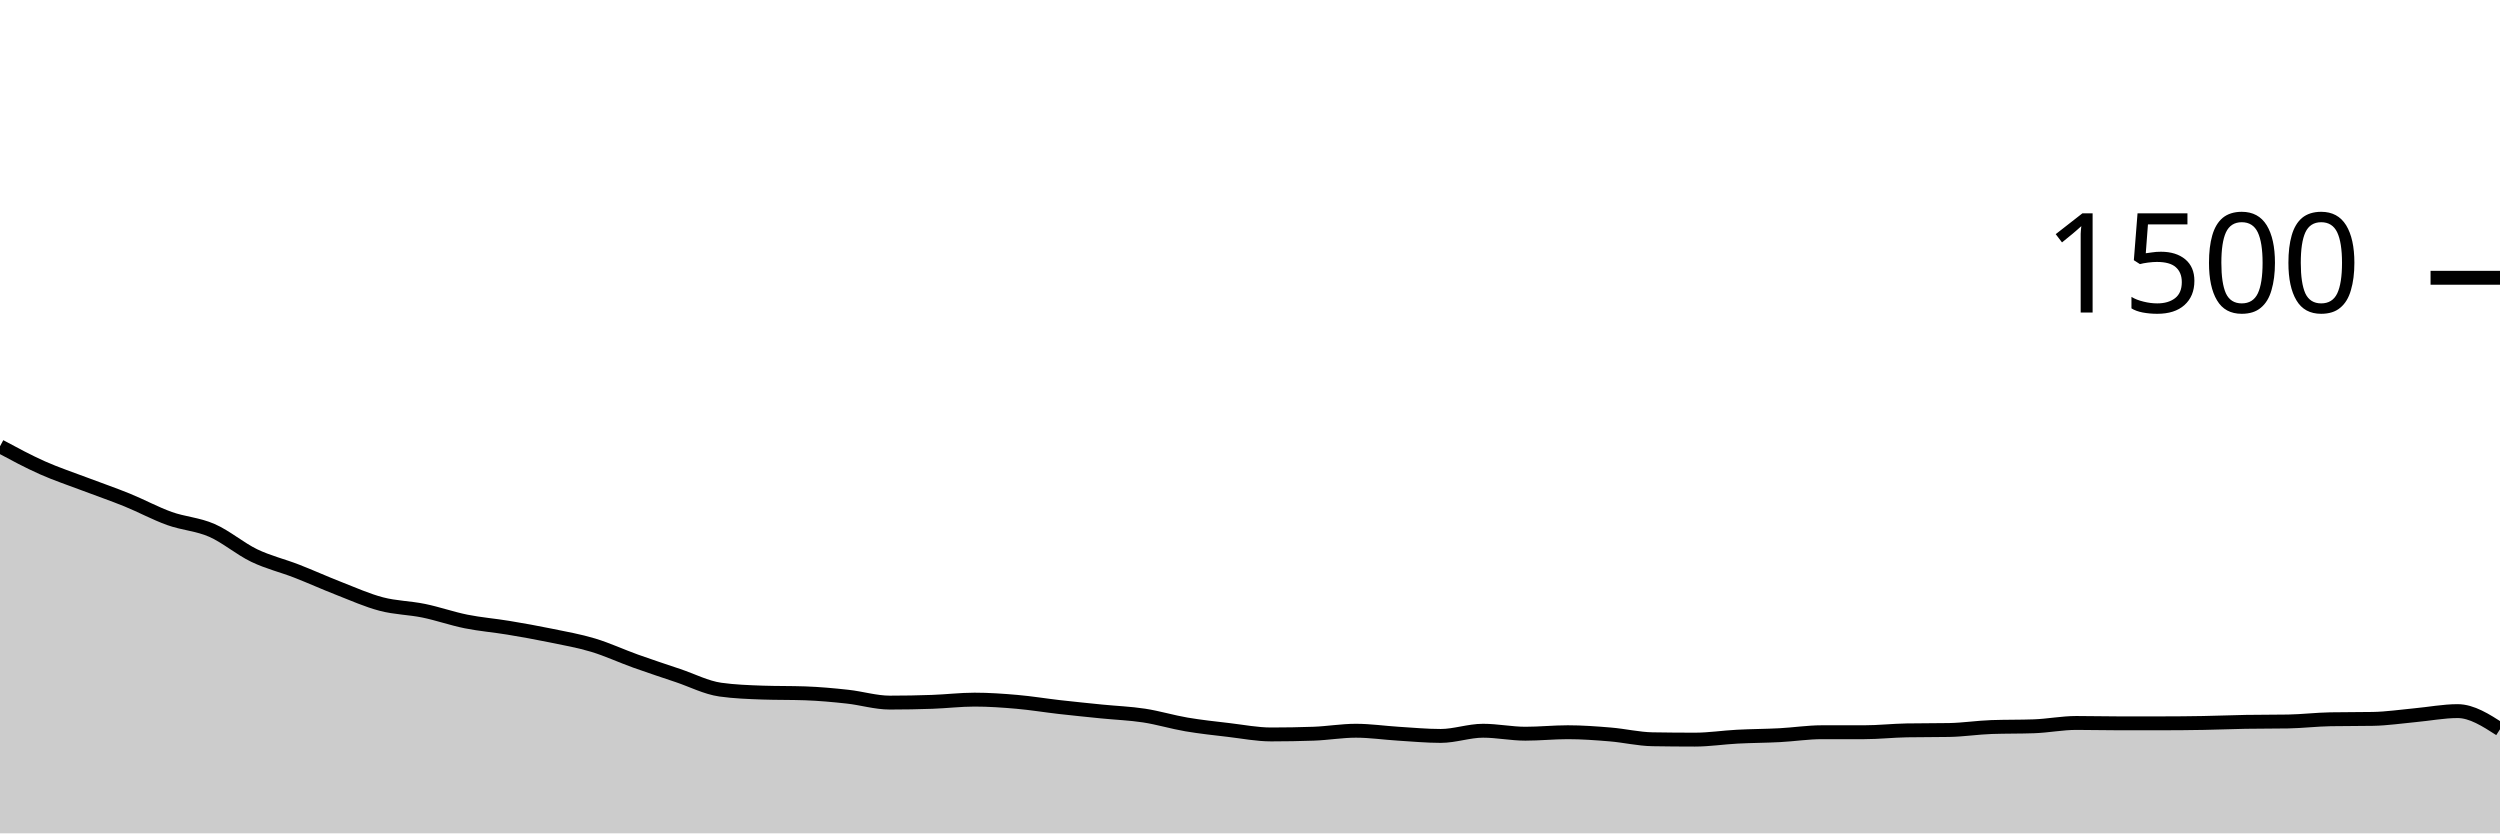
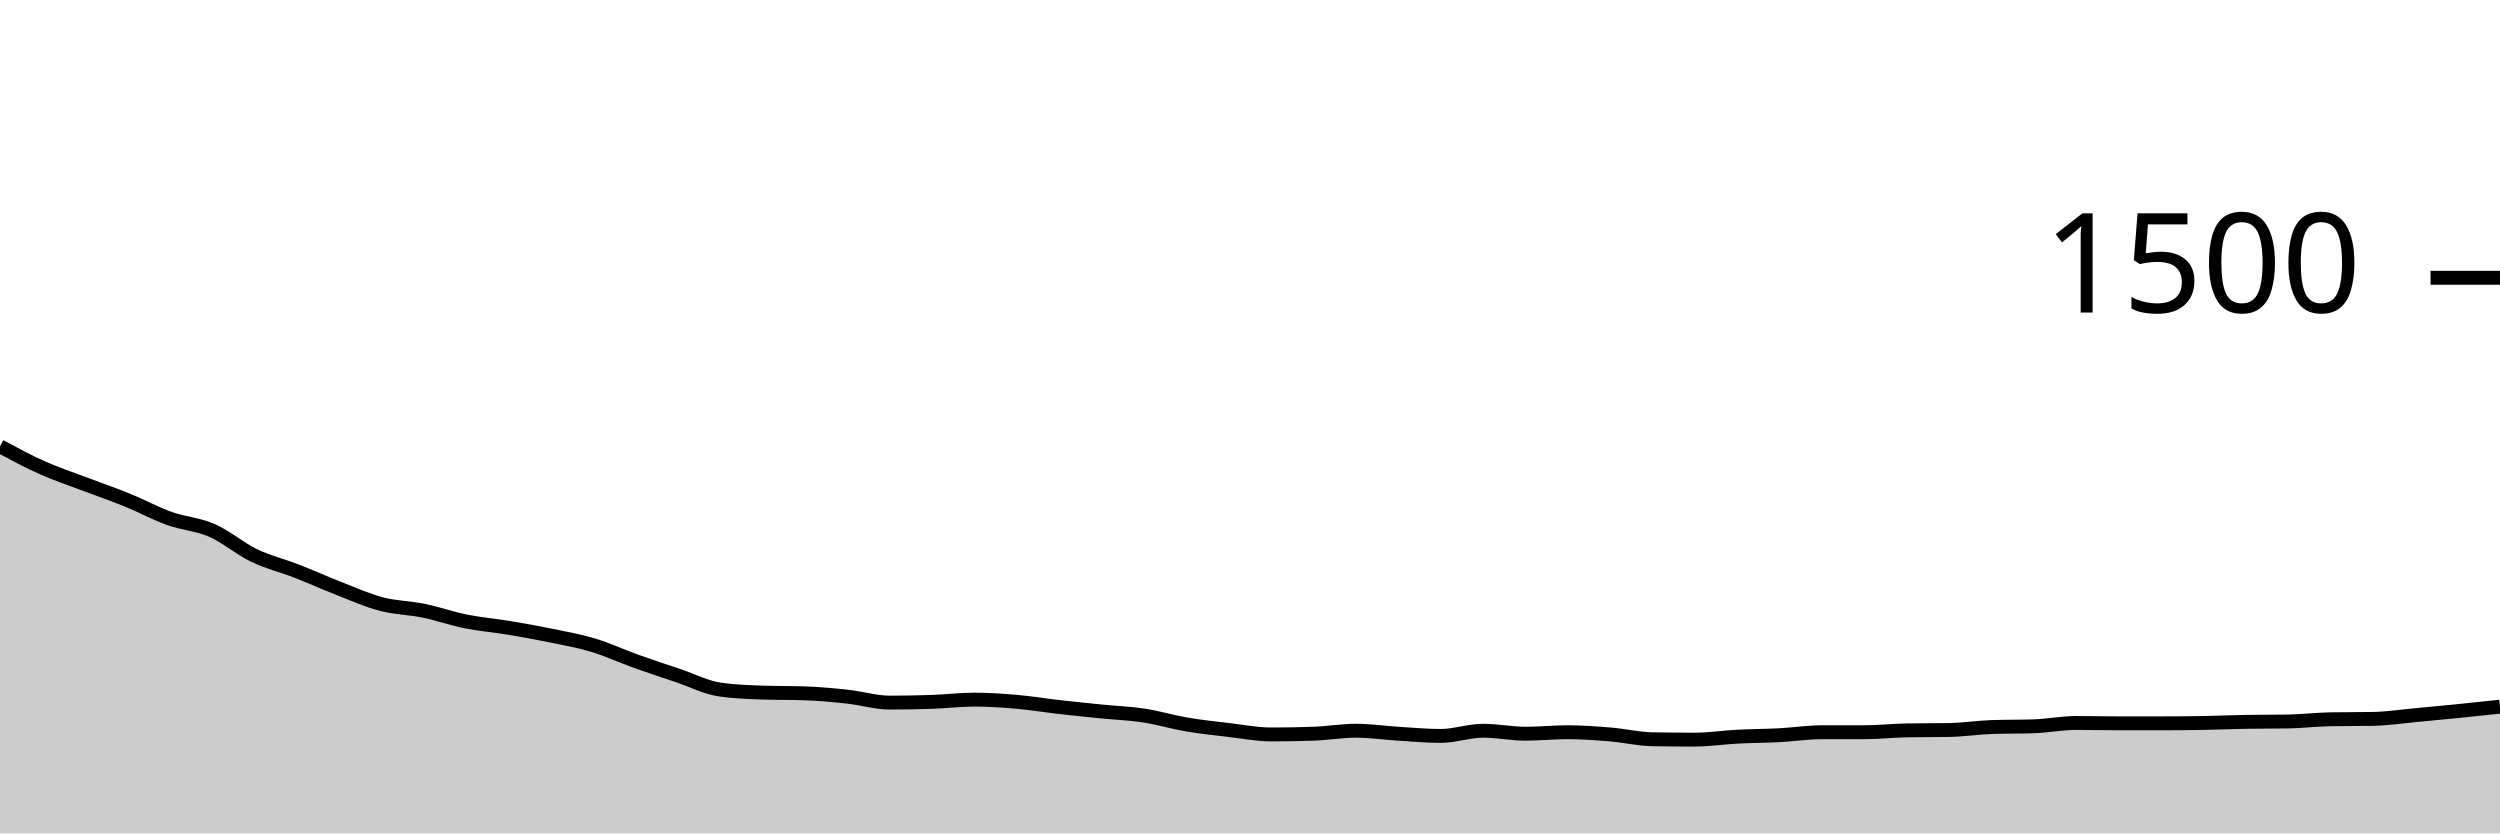
<svg xmlns="http://www.w3.org/2000/svg" viewBox="0 0 180 60">
  <g transform="translate(0,20)">
-     <path class="area" fill="rgba(0, 0, 0, 0.2)" d="M0,12.133C1.017,12.68,2.034,13.227,3.051,13.68C4.068,14.133,5.085,14.467,6.102,14.853C7.119,15.24,8.136,15.587,9.153,16C10.169,16.413,11.186,16.969,12.203,17.333C13.22,17.698,14.237,17.742,15.254,18.187C16.271,18.631,17.288,19.511,18.305,20C19.322,20.489,20.339,20.724,21.356,21.12C22.373,21.516,23.39,21.978,24.407,22.373C25.424,22.769,26.441,23.227,27.458,23.493C28.475,23.76,29.492,23.764,30.508,23.973C31.525,24.182,32.542,24.542,33.559,24.747C34.576,24.951,35.593,25.031,36.61,25.2C37.627,25.369,38.644,25.551,39.661,25.76C40.678,25.969,41.695,26.147,42.712,26.453C43.729,26.76,44.746,27.236,45.763,27.6C46.78,27.964,47.797,28.298,48.814,28.64C49.831,28.982,50.847,29.511,51.864,29.653C52.881,29.796,53.898,29.831,54.915,29.867C55.932,29.902,56.949,29.884,57.966,29.92C58.983,29.956,60,30.049,61.017,30.16C62.034,30.271,63.051,30.587,64.068,30.587C65.085,30.587,66.102,30.569,67.119,30.533C68.136,30.498,69.153,30.373,70.169,30.373C71.186,30.373,72.203,30.444,73.22,30.533C74.237,30.622,75.254,30.791,76.271,30.907C77.288,31.022,78.305,31.124,79.322,31.227C80.339,31.329,81.356,31.364,82.373,31.52C83.39,31.676,84.407,31.987,85.424,32.16C86.441,32.333,87.458,32.44,88.475,32.56C89.492,32.68,90.508,32.88,91.525,32.88C92.542,32.88,93.559,32.862,94.576,32.827C95.593,32.791,96.61,32.613,97.627,32.613C98.644,32.613,99.661,32.764,100.678,32.827C101.695,32.889,102.712,32.987,103.729,32.987C104.746,32.987,105.763,32.613,106.78,32.613C107.797,32.613,108.814,32.827,109.831,32.827C110.847,32.827,111.864,32.72,112.881,32.72C113.898,32.72,114.915,32.796,115.932,32.88C116.949,32.964,117.966,33.209,118.983,33.227C120,33.244,121.017,33.253,122.034,33.253C123.051,33.253,124.068,33.093,125.085,33.04C126.102,32.987,127.119,32.987,128.136,32.933C129.153,32.88,130.169,32.72,131.186,32.72C132.203,32.72,133.22,32.72,134.237,32.72C135.254,32.72,136.271,32.604,137.288,32.587C138.305,32.569,139.322,32.578,140.339,32.56C141.356,32.542,142.373,32.382,143.39,32.347C144.407,32.311,145.424,32.329,146.441,32.293C147.458,32.258,148.475,32.053,149.492,32.053C150.508,32.053,151.525,32.08,152.542,32.08C153.559,32.08,154.576,32.08,155.593,32.08C156.61,32.08,157.627,32.071,158.644,32.053C159.661,32.036,160.678,31.991,161.695,31.973C162.712,31.956,163.729,31.964,164.746,31.947C165.763,31.929,166.78,31.804,167.797,31.787C168.814,31.769,169.831,31.778,170.847,31.76C171.864,31.742,172.881,31.587,173.898,31.493C174.915,31.4,175.932,31.2,176.949,31.2C177.966,31.2,178.983,31.853,180,32.507L180,40C178.983,40,177.966,40,176.949,40C175.932,40,174.915,40,173.898,40C172.881,40,171.864,40,170.847,40C169.831,40,168.814,40,167.797,40C166.78,40,165.763,40,164.746,40C163.729,40,162.712,40,161.695,40C160.678,40,159.661,40,158.644,40C157.627,40,156.61,40,155.593,40C154.576,40,153.559,40,152.542,40C151.525,40,150.508,40,149.492,40C148.475,40,147.458,40,146.441,40C145.424,40,144.407,40,143.39,40C142.373,40,141.356,40,140.339,40C139.322,40,138.305,40,137.288,40C136.271,40,135.254,40,134.237,40C133.22,40,132.203,40,131.186,40C130.169,40,129.153,40,128.136,40C127.119,40,126.102,40,125.085,40C124.068,40,123.051,40,122.034,40C121.017,40,120,40,118.983,40C117.966,40,116.949,40,115.932,40C114.915,40,113.898,40,112.881,40C111.864,40,110.847,40,109.831,40C108.814,40,107.797,40,106.78,40C105.763,40,104.746,40,103.729,40C102.712,40,101.695,40,100.678,40C99.661,40,98.644,40,97.627,40C96.61,40,95.593,40,94.576,40C93.559,40,92.542,40,91.525,40C90.508,40,89.492,40,88.475,40C87.458,40,86.441,40,85.424,40C84.407,40,83.39,40,82.373,40C81.356,40,80.339,40,79.322,40C78.305,40,77.288,40,76.271,40C75.254,40,74.237,40,73.22,40C72.203,40,71.186,40,70.169,40C69.153,40,68.136,40,67.119,40C66.102,40,65.085,40,64.068,40C63.051,40,62.034,40,61.017,40C60,40,58.983,40,57.966,40C56.949,40,55.932,40,54.915,40C53.898,40,52.881,40,51.864,40C50.847,40,49.831,40,48.814,40C47.797,40,46.78,40,45.763,40C44.746,40,43.729,40,42.712,40C41.695,40,40.678,40,39.661,40C38.644,40,37.627,40,36.61,40C35.593,40,34.576,40,33.559,40C32.542,40,31.525,40,30.508,40C29.492,40,28.475,40,27.458,40C26.441,40,25.424,40,24.407,40C23.39,40,22.373,40,21.356,40C20.339,40,19.322,40,18.305,40C17.288,40,16.271,40,15.254,40C14.237,40,13.22,40,12.203,40C11.186,40,10.169,40,9.153,40C8.136,40,7.119,40,6.102,40C5.085,40,4.068,40,3.051,40C2.034,40,1.017,40,0,40Z" />
-     <path class="line" stroke="black" fill="none" d="M0,12.133C1.017,12.68,2.034,13.227,3.051,13.68C4.068,14.133,5.085,14.467,6.102,14.853C7.119,15.24,8.136,15.587,9.153,16C10.169,16.413,11.186,16.969,12.203,17.333C13.22,17.698,14.237,17.742,15.254,18.187C16.271,18.631,17.288,19.511,18.305,20C19.322,20.489,20.339,20.724,21.356,21.12C22.373,21.516,23.39,21.978,24.407,22.373C25.424,22.769,26.441,23.227,27.458,23.493C28.475,23.76,29.492,23.764,30.508,23.973C31.525,24.182,32.542,24.542,33.559,24.747C34.576,24.951,35.593,25.031,36.61,25.2C37.627,25.369,38.644,25.551,39.661,25.76C40.678,25.969,41.695,26.147,42.712,26.453C43.729,26.76,44.746,27.236,45.763,27.6C46.78,27.964,47.797,28.298,48.814,28.64C49.831,28.982,50.847,29.511,51.864,29.653C52.881,29.796,53.898,29.831,54.915,29.867C55.932,29.902,56.949,29.884,57.966,29.92C58.983,29.956,60,30.049,61.017,30.16C62.034,30.271,63.051,30.587,64.068,30.587C65.085,30.587,66.102,30.569,67.119,30.533C68.136,30.498,69.153,30.373,70.169,30.373C71.186,30.373,72.203,30.444,73.22,30.533C74.237,30.622,75.254,30.791,76.271,30.907C77.288,31.022,78.305,31.124,79.322,31.227C80.339,31.329,81.356,31.364,82.373,31.52C83.39,31.676,84.407,31.987,85.424,32.16C86.441,32.333,87.458,32.44,88.475,32.56C89.492,32.68,90.508,32.88,91.525,32.88C92.542,32.88,93.559,32.862,94.576,32.827C95.593,32.791,96.61,32.613,97.627,32.613C98.644,32.613,99.661,32.764,100.678,32.827C101.695,32.889,102.712,32.987,103.729,32.987C104.746,32.987,105.763,32.613,106.78,32.613C107.797,32.613,108.814,32.827,109.831,32.827C110.847,32.827,111.864,32.72,112.881,32.72C113.898,32.72,114.915,32.796,115.932,32.88C116.949,32.964,117.966,33.209,118.983,33.227C120,33.244,121.017,33.253,122.034,33.253C123.051,33.253,124.068,33.093,125.085,33.04C126.102,32.987,127.119,32.987,128.136,32.933C129.153,32.88,130.169,32.72,131.186,32.72C132.203,32.72,133.22,32.72,134.237,32.72C135.254,32.72,136.271,32.604,137.288,32.587C138.305,32.569,139.322,32.578,140.339,32.56C141.356,32.542,142.373,32.382,143.39,32.347C144.407,32.311,145.424,32.329,146.441,32.293C147.458,32.258,148.475,32.053,149.492,32.053C150.508,32.053,151.525,32.08,152.542,32.08C153.559,32.08,154.576,32.08,155.593,32.08C156.61,32.08,157.627,32.071,158.644,32.053C159.661,32.036,160.678,31.991,161.695,31.973C162.712,31.956,163.729,31.964,164.746,31.947C165.763,31.929,166.78,31.804,167.797,31.787C168.814,31.769,169.831,31.778,170.847,31.76C171.864,31.742,172.881,31.587,173.898,31.493C174.915,31.4,175.932,31.2,176.949,31.2C177.966,31.2,178.983,31.853,180,32.507" />
+     <path class="area" fill="rgba(0, 0, 0, 0.2)" d="M0,12.133C1.017,12.68,2.034,13.227,3.051,13.68C4.068,14.133,5.085,14.467,6.102,14.853C7.119,15.24,8.136,15.587,9.153,16C10.169,16.413,11.186,16.969,12.203,17.333C13.22,17.698,14.237,17.742,15.254,18.187C16.271,18.631,17.288,19.511,18.305,20C19.322,20.489,20.339,20.724,21.356,21.12C22.373,21.516,23.39,21.978,24.407,22.373C25.424,22.769,26.441,23.227,27.458,23.493C28.475,23.76,29.492,23.764,30.508,23.973C31.525,24.182,32.542,24.542,33.559,24.747C34.576,24.951,35.593,25.031,36.61,25.2C37.627,25.369,38.644,25.551,39.661,25.76C40.678,25.969,41.695,26.147,42.712,26.453C43.729,26.76,44.746,27.236,45.763,27.6C46.78,27.964,47.797,28.298,48.814,28.64C49.831,28.982,50.847,29.511,51.864,29.653C52.881,29.796,53.898,29.831,54.915,29.867C55.932,29.902,56.949,29.884,57.966,29.92C58.983,29.956,60,30.049,61.017,30.16C62.034,30.271,63.051,30.587,64.068,30.587C65.085,30.587,66.102,30.569,67.119,30.533C68.136,30.498,69.153,30.373,70.169,30.373C71.186,30.373,72.203,30.444,73.22,30.533C74.237,30.622,75.254,30.791,76.271,30.907C77.288,31.022,78.305,31.124,79.322,31.227C80.339,31.329,81.356,31.364,82.373,31.52C83.39,31.676,84.407,31.987,85.424,32.16C86.441,32.333,87.458,32.44,88.475,32.56C89.492,32.68,90.508,32.88,91.525,32.88C92.542,32.88,93.559,32.862,94.576,32.827C95.593,32.791,96.61,32.613,97.627,32.613C98.644,32.613,99.661,32.764,100.678,32.827C101.695,32.889,102.712,32.987,103.729,32.987C104.746,32.987,105.763,32.613,106.78,32.613C107.797,32.613,108.814,32.827,109.831,32.827C110.847,32.827,111.864,32.72,112.881,32.72C113.898,32.72,114.915,32.796,115.932,32.88C116.949,32.964,117.966,33.209,118.983,33.227C120,33.244,121.017,33.253,122.034,33.253C123.051,33.253,124.068,33.093,125.085,33.04C126.102,32.987,127.119,32.987,128.136,32.933C129.153,32.88,130.169,32.72,131.186,32.72C132.203,32.72,133.22,32.72,134.237,32.72C135.254,32.72,136.271,32.604,137.288,32.587C138.305,32.569,139.322,32.578,140.339,32.56C141.356,32.542,142.373,32.382,143.39,32.347C144.407,32.311,145.424,32.329,146.441,32.293C147.458,32.258,148.475,32.053,149.492,32.053C150.508,32.053,151.525,32.08,152.542,32.08C153.559,32.08,154.576,32.08,155.593,32.08C156.61,32.08,157.627,32.071,158.644,32.053C159.661,32.036,160.678,31.991,161.695,31.973C162.712,31.956,163.729,31.964,164.746,31.947C165.763,31.929,166.78,31.804,167.797,31.787C168.814,31.769,169.831,31.778,170.847,31.76C171.864,31.742,172.881,31.587,173.898,31.493C174.915,31.4,175.932,31.302,176.949,31.2C177.966,31.098,178.983,30.989,180,30.88L180,40C178.983,40,177.966,40,176.949,40C175.932,40,174.915,40,173.898,40C172.881,40,171.864,40,170.847,40C169.831,40,168.814,40,167.797,40C166.78,40,165.763,40,164.746,40C163.729,40,162.712,40,161.695,40C160.678,40,159.661,40,158.644,40C157.627,40,156.61,40,155.593,40C154.576,40,153.559,40,152.542,40C151.525,40,150.508,40,149.492,40C148.475,40,147.458,40,146.441,40C145.424,40,144.407,40,143.39,40C142.373,40,141.356,40,140.339,40C139.322,40,138.305,40,137.288,40C136.271,40,135.254,40,134.237,40C133.22,40,132.203,40,131.186,40C130.169,40,129.153,40,128.136,40C127.119,40,126.102,40,125.085,40C124.068,40,123.051,40,122.034,40C121.017,40,120,40,118.983,40C117.966,40,116.949,40,115.932,40C114.915,40,113.898,40,112.881,40C111.864,40,110.847,40,109.831,40C108.814,40,107.797,40,106.78,40C105.763,40,104.746,40,103.729,40C102.712,40,101.695,40,100.678,40C99.661,40,98.644,40,97.627,40C96.61,40,95.593,40,94.576,40C93.559,40,92.542,40,91.525,40C90.508,40,89.492,40,88.475,40C87.458,40,86.441,40,85.424,40C84.407,40,83.39,40,82.373,40C81.356,40,80.339,40,79.322,40C78.305,40,77.288,40,76.271,40C75.254,40,74.237,40,73.22,40C72.203,40,71.186,40,70.169,40C69.153,40,68.136,40,67.119,40C66.102,40,65.085,40,64.068,40C63.051,40,62.034,40,61.017,40C60,40,58.983,40,57.966,40C56.949,40,55.932,40,54.915,40C53.898,40,52.881,40,51.864,40C50.847,40,49.831,40,48.814,40C47.797,40,46.78,40,45.763,40C44.746,40,43.729,40,42.712,40C41.695,40,40.678,40,39.661,40C38.644,40,37.627,40,36.61,40C35.593,40,34.576,40,33.559,40C32.542,40,31.525,40,30.508,40C29.492,40,28.475,40,27.458,40C26.441,40,25.424,40,24.407,40C23.39,40,22.373,40,21.356,40C20.339,40,19.322,40,18.305,40C17.288,40,16.271,40,15.254,40C14.237,40,13.22,40,12.203,40C11.186,40,10.169,40,9.153,40C8.136,40,7.119,40,6.102,40C5.085,40,4.068,40,3.051,40C2.034,40,1.017,40,0,40Z" />
+     <path class="line" stroke="black" fill="none" d="M0,12.133C1.017,12.68,2.034,13.227,3.051,13.68C4.068,14.133,5.085,14.467,6.102,14.853C7.119,15.24,8.136,15.587,9.153,16C10.169,16.413,11.186,16.969,12.203,17.333C13.22,17.698,14.237,17.742,15.254,18.187C16.271,18.631,17.288,19.511,18.305,20C19.322,20.489,20.339,20.724,21.356,21.12C22.373,21.516,23.39,21.978,24.407,22.373C25.424,22.769,26.441,23.227,27.458,23.493C28.475,23.76,29.492,23.764,30.508,23.973C31.525,24.182,32.542,24.542,33.559,24.747C34.576,24.951,35.593,25.031,36.61,25.2C37.627,25.369,38.644,25.551,39.661,25.76C40.678,25.969,41.695,26.147,42.712,26.453C43.729,26.76,44.746,27.236,45.763,27.6C46.78,27.964,47.797,28.298,48.814,28.64C49.831,28.982,50.847,29.511,51.864,29.653C52.881,29.796,53.898,29.831,54.915,29.867C55.932,29.902,56.949,29.884,57.966,29.92C58.983,29.956,60,30.049,61.017,30.16C62.034,30.271,63.051,30.587,64.068,30.587C65.085,30.587,66.102,30.569,67.119,30.533C68.136,30.498,69.153,30.373,70.169,30.373C71.186,30.373,72.203,30.444,73.22,30.533C74.237,30.622,75.254,30.791,76.271,30.907C77.288,31.022,78.305,31.124,79.322,31.227C80.339,31.329,81.356,31.364,82.373,31.52C83.39,31.676,84.407,31.987,85.424,32.16C86.441,32.333,87.458,32.44,88.475,32.56C89.492,32.68,90.508,32.88,91.525,32.88C92.542,32.88,93.559,32.862,94.576,32.827C95.593,32.791,96.61,32.613,97.627,32.613C98.644,32.613,99.661,32.764,100.678,32.827C101.695,32.889,102.712,32.987,103.729,32.987C104.746,32.987,105.763,32.613,106.78,32.613C107.797,32.613,108.814,32.827,109.831,32.827C110.847,32.827,111.864,32.72,112.881,32.72C113.898,32.72,114.915,32.796,115.932,32.88C116.949,32.964,117.966,33.209,118.983,33.227C120,33.244,121.017,33.253,122.034,33.253C123.051,33.253,124.068,33.093,125.085,33.04C126.102,32.987,127.119,32.987,128.136,32.933C129.153,32.88,130.169,32.72,131.186,32.72C132.203,32.72,133.22,32.72,134.237,32.72C135.254,32.72,136.271,32.604,137.288,32.587C138.305,32.569,139.322,32.578,140.339,32.56C141.356,32.542,142.373,32.382,143.39,32.347C144.407,32.311,145.424,32.329,146.441,32.293C147.458,32.258,148.475,32.053,149.492,32.053C150.508,32.053,151.525,32.08,152.542,32.08C153.559,32.08,154.576,32.08,155.593,32.08C156.61,32.08,157.627,32.071,158.644,32.053C159.661,32.036,160.678,31.991,161.695,31.973C162.712,31.956,163.729,31.964,164.746,31.947C165.763,31.929,166.78,31.804,167.797,31.787C168.814,31.769,169.831,31.778,170.847,31.76C171.864,31.742,172.881,31.587,173.898,31.493C174.915,31.4,175.932,31.302,176.949,31.2C177.966,31.098,178.983,30.989,180,30.88" />
    <path class="axis-ceiling" stroke-width="1" stroke="black" fill="none" d="M175,0L180,0" />
    <text class="axis-ceiling-label" font-family="sans-serif" text-anchor="end" font-size="10px" x="170" y="2.5">1500</text>
  </g>
</svg>
